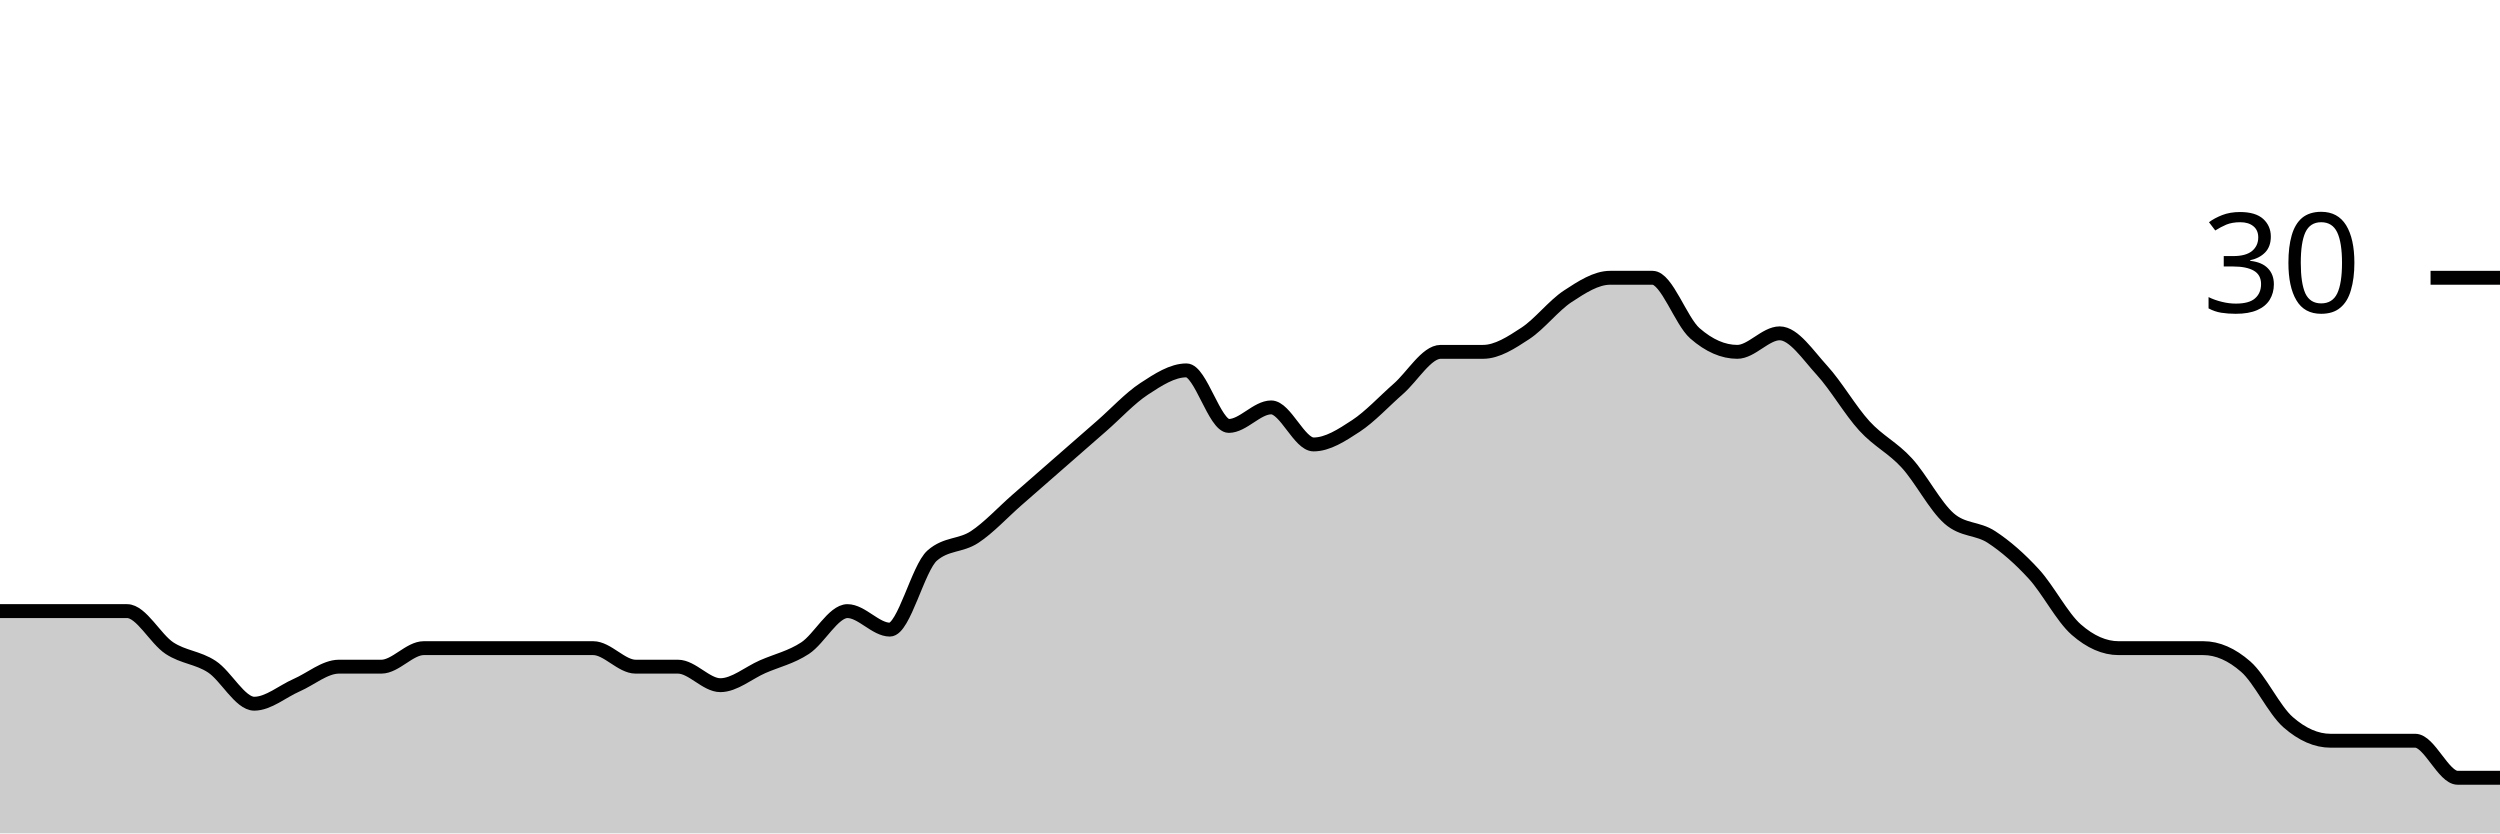
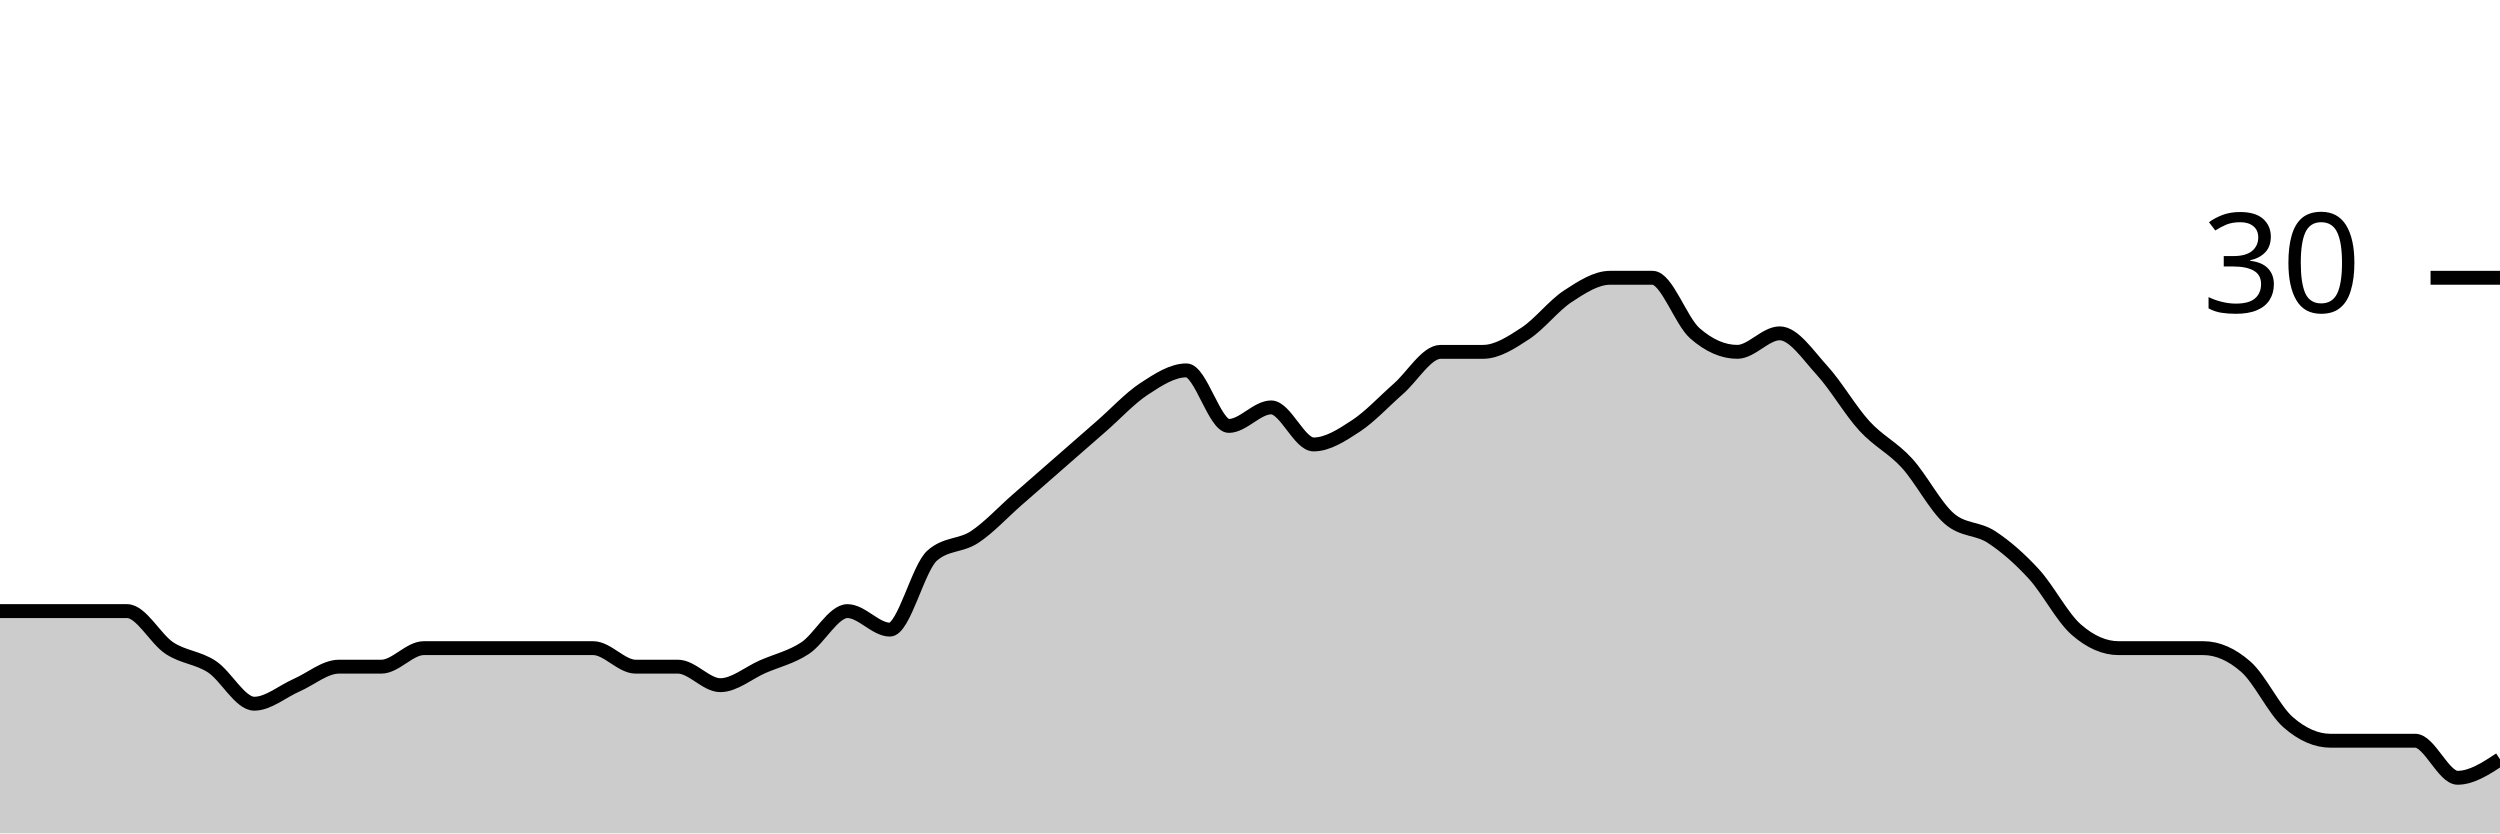
<svg xmlns="http://www.w3.org/2000/svg" viewBox="0 0 180 60">
  <g transform="translate(0,20)">
-     <path class="area" fill="rgba(0, 0, 0, 0.2)" d="M0,24C1.017,24,2.034,24,3.051,24C4.068,24,5.085,24,6.102,24C7.119,24,8.136,24,9.153,24C10.169,24,11.186,26,12.203,26.667C13.22,27.333,14.237,27.333,15.254,28C16.271,28.667,17.288,30.667,18.305,30.667C19.322,30.667,20.339,29.778,21.356,29.333C22.373,28.889,23.39,28,24.407,28C25.424,28,26.441,28,27.458,28C28.475,28,29.492,26.667,30.508,26.667C31.525,26.667,32.542,26.667,33.559,26.667C34.576,26.667,35.593,26.667,36.61,26.667C37.627,26.667,38.644,26.667,39.661,26.667C40.678,26.667,41.695,26.667,42.712,26.667C43.729,26.667,44.746,28,45.763,28C46.78,28,47.797,28,48.814,28C49.831,28,50.847,29.333,51.864,29.333C52.881,29.333,53.898,28.444,54.915,28C55.932,27.556,56.949,27.333,57.966,26.667C58.983,26,60,24,61.017,24C62.034,24,63.051,25.333,64.068,25.333C65.085,25.333,66.102,20.889,67.119,20C68.136,19.111,69.153,19.333,70.169,18.667C71.186,18,72.203,16.889,73.22,16C74.237,15.111,75.254,14.222,76.271,13.333C77.288,12.444,78.305,11.556,79.322,10.667C80.339,9.778,81.356,8.667,82.373,8C83.39,7.333,84.407,6.667,85.424,6.667C86.441,6.667,87.458,10.667,88.475,10.667C89.492,10.667,90.508,9.333,91.525,9.333C92.542,9.333,93.559,12,94.576,12C95.593,12,96.61,11.333,97.627,10.667C98.644,10,99.661,8.889,100.678,8C101.695,7.111,102.712,5.333,103.729,5.333C104.746,5.333,105.763,5.333,106.78,5.333C107.797,5.333,108.814,4.667,109.831,4C110.847,3.333,111.864,2,112.881,1.333C113.898,0.667,114.915,0,115.932,0C116.949,0,117.966,0,118.983,0C120,0,121.017,3.111,122.034,4C123.051,4.889,124.068,5.333,125.085,5.333C126.102,5.333,127.119,4,128.136,4C129.153,4,130.169,5.556,131.186,6.667C132.203,7.778,133.22,9.556,134.237,10.667C135.254,11.778,136.271,12.222,137.288,13.333C138.305,14.444,139.322,16.444,140.339,17.333C141.356,18.222,142.373,18,143.39,18.667C144.407,19.333,145.424,20.222,146.441,21.333C147.458,22.444,148.475,24.444,149.492,25.333C150.508,26.222,151.525,26.667,152.542,26.667C153.559,26.667,154.576,26.667,155.593,26.667C156.61,26.667,157.627,26.667,158.644,26.667C159.661,26.667,160.678,27.111,161.695,28C162.712,28.889,163.729,31.111,164.746,32C165.763,32.889,166.78,33.333,167.797,33.333C168.814,33.333,169.831,33.333,170.847,33.333C171.864,33.333,172.881,33.333,173.898,33.333C174.915,33.333,175.932,36,176.949,36C177.966,36,178.983,36,180,36L180,40C178.983,40,177.966,40,176.949,40C175.932,40,174.915,40,173.898,40C172.881,40,171.864,40,170.847,40C169.831,40,168.814,40,167.797,40C166.78,40,165.763,40,164.746,40C163.729,40,162.712,40,161.695,40C160.678,40,159.661,40,158.644,40C157.627,40,156.61,40,155.593,40C154.576,40,153.559,40,152.542,40C151.525,40,150.508,40,149.492,40C148.475,40,147.458,40,146.441,40C145.424,40,144.407,40,143.39,40C142.373,40,141.356,40,140.339,40C139.322,40,138.305,40,137.288,40C136.271,40,135.254,40,134.237,40C133.22,40,132.203,40,131.186,40C130.169,40,129.153,40,128.136,40C127.119,40,126.102,40,125.085,40C124.068,40,123.051,40,122.034,40C121.017,40,120,40,118.983,40C117.966,40,116.949,40,115.932,40C114.915,40,113.898,40,112.881,40C111.864,40,110.847,40,109.831,40C108.814,40,107.797,40,106.78,40C105.763,40,104.746,40,103.729,40C102.712,40,101.695,40,100.678,40C99.661,40,98.644,40,97.627,40C96.61,40,95.593,40,94.576,40C93.559,40,92.542,40,91.525,40C90.508,40,89.492,40,88.475,40C87.458,40,86.441,40,85.424,40C84.407,40,83.39,40,82.373,40C81.356,40,80.339,40,79.322,40C78.305,40,77.288,40,76.271,40C75.254,40,74.237,40,73.22,40C72.203,40,71.186,40,70.169,40C69.153,40,68.136,40,67.119,40C66.102,40,65.085,40,64.068,40C63.051,40,62.034,40,61.017,40C60,40,58.983,40,57.966,40C56.949,40,55.932,40,54.915,40C53.898,40,52.881,40,51.864,40C50.847,40,49.831,40,48.814,40C47.797,40,46.78,40,45.763,40C44.746,40,43.729,40,42.712,40C41.695,40,40.678,40,39.661,40C38.644,40,37.627,40,36.61,40C35.593,40,34.576,40,33.559,40C32.542,40,31.525,40,30.508,40C29.492,40,28.475,40,27.458,40C26.441,40,25.424,40,24.407,40C23.39,40,22.373,40,21.356,40C20.339,40,19.322,40,18.305,40C17.288,40,16.271,40,15.254,40C14.237,40,13.22,40,12.203,40C11.186,40,10.169,40,9.153,40C8.136,40,7.119,40,6.102,40C5.085,40,4.068,40,3.051,40C2.034,40,1.017,40,0,40Z" />
-     <path class="line" stroke="black" fill="none" d="M0,24C1.017,24,2.034,24,3.051,24C4.068,24,5.085,24,6.102,24C7.119,24,8.136,24,9.153,24C10.169,24,11.186,26,12.203,26.667C13.22,27.333,14.237,27.333,15.254,28C16.271,28.667,17.288,30.667,18.305,30.667C19.322,30.667,20.339,29.778,21.356,29.333C22.373,28.889,23.39,28,24.407,28C25.424,28,26.441,28,27.458,28C28.475,28,29.492,26.667,30.508,26.667C31.525,26.667,32.542,26.667,33.559,26.667C34.576,26.667,35.593,26.667,36.61,26.667C37.627,26.667,38.644,26.667,39.661,26.667C40.678,26.667,41.695,26.667,42.712,26.667C43.729,26.667,44.746,28,45.763,28C46.78,28,47.797,28,48.814,28C49.831,28,50.847,29.333,51.864,29.333C52.881,29.333,53.898,28.444,54.915,28C55.932,27.556,56.949,27.333,57.966,26.667C58.983,26,60,24,61.017,24C62.034,24,63.051,25.333,64.068,25.333C65.085,25.333,66.102,20.889,67.119,20C68.136,19.111,69.153,19.333,70.169,18.667C71.186,18,72.203,16.889,73.22,16C74.237,15.111,75.254,14.222,76.271,13.333C77.288,12.444,78.305,11.556,79.322,10.667C80.339,9.778,81.356,8.667,82.373,8C83.39,7.333,84.407,6.667,85.424,6.667C86.441,6.667,87.458,10.667,88.475,10.667C89.492,10.667,90.508,9.333,91.525,9.333C92.542,9.333,93.559,12,94.576,12C95.593,12,96.61,11.333,97.627,10.667C98.644,10,99.661,8.889,100.678,8C101.695,7.111,102.712,5.333,103.729,5.333C104.746,5.333,105.763,5.333,106.78,5.333C107.797,5.333,108.814,4.667,109.831,4C110.847,3.333,111.864,2,112.881,1.333C113.898,0.667,114.915,0,115.932,0C116.949,0,117.966,0,118.983,0C120,0,121.017,3.111,122.034,4C123.051,4.889,124.068,5.333,125.085,5.333C126.102,5.333,127.119,4,128.136,4C129.153,4,130.169,5.556,131.186,6.667C132.203,7.778,133.22,9.556,134.237,10.667C135.254,11.778,136.271,12.222,137.288,13.333C138.305,14.444,139.322,16.444,140.339,17.333C141.356,18.222,142.373,18,143.39,18.667C144.407,19.333,145.424,20.222,146.441,21.333C147.458,22.444,148.475,24.444,149.492,25.333C150.508,26.222,151.525,26.667,152.542,26.667C153.559,26.667,154.576,26.667,155.593,26.667C156.61,26.667,157.627,26.667,158.644,26.667C159.661,26.667,160.678,27.111,161.695,28C162.712,28.889,163.729,31.111,164.746,32C165.763,32.889,166.78,33.333,167.797,33.333C168.814,33.333,169.831,33.333,170.847,33.333C171.864,33.333,172.881,33.333,173.898,33.333C174.915,33.333,175.932,36,176.949,36C177.966,36,178.983,36,180,36" />
+     <path class="area" fill="rgba(0, 0, 0, 0.2)" d="M0,24C1.017,24,2.034,24,3.051,24C4.068,24,5.085,24,6.102,24C7.119,24,8.136,24,9.153,24C10.169,24,11.186,26,12.203,26.667C13.22,27.333,14.237,27.333,15.254,28C16.271,28.667,17.288,30.667,18.305,30.667C19.322,30.667,20.339,29.778,21.356,29.333C22.373,28.889,23.39,28,24.407,28C25.424,28,26.441,28,27.458,28C28.475,28,29.492,26.667,30.508,26.667C31.525,26.667,32.542,26.667,33.559,26.667C34.576,26.667,35.593,26.667,36.61,26.667C37.627,26.667,38.644,26.667,39.661,26.667C40.678,26.667,41.695,26.667,42.712,26.667C43.729,26.667,44.746,28,45.763,28C46.78,28,47.797,28,48.814,28C49.831,28,50.847,29.333,51.864,29.333C52.881,29.333,53.898,28.444,54.915,28C55.932,27.556,56.949,27.333,57.966,26.667C58.983,26,60,24,61.017,24C62.034,24,63.051,25.333,64.068,25.333C65.085,25.333,66.102,20.889,67.119,20C68.136,19.111,69.153,19.333,70.169,18.667C71.186,18,72.203,16.889,73.22,16C74.237,15.111,75.254,14.222,76.271,13.333C77.288,12.444,78.305,11.556,79.322,10.667C80.339,9.778,81.356,8.667,82.373,8C83.39,7.333,84.407,6.667,85.424,6.667C86.441,6.667,87.458,10.667,88.475,10.667C89.492,10.667,90.508,9.333,91.525,9.333C92.542,9.333,93.559,12,94.576,12C95.593,12,96.61,11.333,97.627,10.667C98.644,10,99.661,8.889,100.678,8C101.695,7.111,102.712,5.333,103.729,5.333C104.746,5.333,105.763,5.333,106.78,5.333C107.797,5.333,108.814,4.667,109.831,4C110.847,3.333,111.864,2,112.881,1.333C113.898,0.667,114.915,0,115.932,0C116.949,0,117.966,0,118.983,0C120,0,121.017,3.111,122.034,4C123.051,4.889,124.068,5.333,125.085,5.333C126.102,5.333,127.119,4,128.136,4C129.153,4,130.169,5.556,131.186,6.667C132.203,7.778,133.22,9.556,134.237,10.667C135.254,11.778,136.271,12.222,137.288,13.333C138.305,14.444,139.322,16.444,140.339,17.333C141.356,18.222,142.373,18,143.39,18.667C144.407,19.333,145.424,20.222,146.441,21.333C147.458,22.444,148.475,24.444,149.492,25.333C150.508,26.222,151.525,26.667,152.542,26.667C153.559,26.667,154.576,26.667,155.593,26.667C156.61,26.667,157.627,26.667,158.644,26.667C159.661,26.667,160.678,27.111,161.695,28C162.712,28.889,163.729,31.111,164.746,32C165.763,32.889,166.78,33.333,167.797,33.333C168.814,33.333,169.831,33.333,170.847,33.333C171.864,33.333,172.881,33.333,173.898,33.333C174.915,33.333,175.932,36,176.949,36C177.966,36,178.983,35.333,180,34.667L180,40C178.983,40,177.966,40,176.949,40C175.932,40,174.915,40,173.898,40C172.881,40,171.864,40,170.847,40C169.831,40,168.814,40,167.797,40C166.78,40,165.763,40,164.746,40C163.729,40,162.712,40,161.695,40C160.678,40,159.661,40,158.644,40C157.627,40,156.61,40,155.593,40C154.576,40,153.559,40,152.542,40C151.525,40,150.508,40,149.492,40C148.475,40,147.458,40,146.441,40C145.424,40,144.407,40,143.39,40C142.373,40,141.356,40,140.339,40C139.322,40,138.305,40,137.288,40C136.271,40,135.254,40,134.237,40C133.22,40,132.203,40,131.186,40C130.169,40,129.153,40,128.136,40C127.119,40,126.102,40,125.085,40C124.068,40,123.051,40,122.034,40C121.017,40,120,40,118.983,40C117.966,40,116.949,40,115.932,40C114.915,40,113.898,40,112.881,40C111.864,40,110.847,40,109.831,40C108.814,40,107.797,40,106.78,40C105.763,40,104.746,40,103.729,40C102.712,40,101.695,40,100.678,40C99.661,40,98.644,40,97.627,40C96.61,40,95.593,40,94.576,40C93.559,40,92.542,40,91.525,40C90.508,40,89.492,40,88.475,40C87.458,40,86.441,40,85.424,40C84.407,40,83.39,40,82.373,40C81.356,40,80.339,40,79.322,40C78.305,40,77.288,40,76.271,40C75.254,40,74.237,40,73.22,40C72.203,40,71.186,40,70.169,40C69.153,40,68.136,40,67.119,40C66.102,40,65.085,40,64.068,40C63.051,40,62.034,40,61.017,40C60,40,58.983,40,57.966,40C56.949,40,55.932,40,54.915,40C53.898,40,52.881,40,51.864,40C50.847,40,49.831,40,48.814,40C47.797,40,46.78,40,45.763,40C44.746,40,43.729,40,42.712,40C41.695,40,40.678,40,39.661,40C38.644,40,37.627,40,36.61,40C35.593,40,34.576,40,33.559,40C32.542,40,31.525,40,30.508,40C29.492,40,28.475,40,27.458,40C26.441,40,25.424,40,24.407,40C23.39,40,22.373,40,21.356,40C20.339,40,19.322,40,18.305,40C17.288,40,16.271,40,15.254,40C14.237,40,13.22,40,12.203,40C11.186,40,10.169,40,9.153,40C8.136,40,7.119,40,6.102,40C5.085,40,4.068,40,3.051,40C2.034,40,1.017,40,0,40Z" />
+     <path class="line" stroke="black" fill="none" d="M0,24C1.017,24,2.034,24,3.051,24C4.068,24,5.085,24,6.102,24C7.119,24,8.136,24,9.153,24C10.169,24,11.186,26,12.203,26.667C13.22,27.333,14.237,27.333,15.254,28C16.271,28.667,17.288,30.667,18.305,30.667C19.322,30.667,20.339,29.778,21.356,29.333C22.373,28.889,23.39,28,24.407,28C25.424,28,26.441,28,27.458,28C28.475,28,29.492,26.667,30.508,26.667C31.525,26.667,32.542,26.667,33.559,26.667C34.576,26.667,35.593,26.667,36.61,26.667C37.627,26.667,38.644,26.667,39.661,26.667C40.678,26.667,41.695,26.667,42.712,26.667C43.729,26.667,44.746,28,45.763,28C46.78,28,47.797,28,48.814,28C49.831,28,50.847,29.333,51.864,29.333C52.881,29.333,53.898,28.444,54.915,28C55.932,27.556,56.949,27.333,57.966,26.667C58.983,26,60,24,61.017,24C62.034,24,63.051,25.333,64.068,25.333C65.085,25.333,66.102,20.889,67.119,20C68.136,19.111,69.153,19.333,70.169,18.667C71.186,18,72.203,16.889,73.22,16C74.237,15.111,75.254,14.222,76.271,13.333C77.288,12.444,78.305,11.556,79.322,10.667C80.339,9.778,81.356,8.667,82.373,8C83.39,7.333,84.407,6.667,85.424,6.667C86.441,6.667,87.458,10.667,88.475,10.667C89.492,10.667,90.508,9.333,91.525,9.333C92.542,9.333,93.559,12,94.576,12C95.593,12,96.61,11.333,97.627,10.667C98.644,10,99.661,8.889,100.678,8C101.695,7.111,102.712,5.333,103.729,5.333C104.746,5.333,105.763,5.333,106.78,5.333C107.797,5.333,108.814,4.667,109.831,4C110.847,3.333,111.864,2,112.881,1.333C113.898,0.667,114.915,0,115.932,0C116.949,0,117.966,0,118.983,0C120,0,121.017,3.111,122.034,4C123.051,4.889,124.068,5.333,125.085,5.333C126.102,5.333,127.119,4,128.136,4C129.153,4,130.169,5.556,131.186,6.667C132.203,7.778,133.22,9.556,134.237,10.667C135.254,11.778,136.271,12.222,137.288,13.333C138.305,14.444,139.322,16.444,140.339,17.333C141.356,18.222,142.373,18,143.39,18.667C144.407,19.333,145.424,20.222,146.441,21.333C147.458,22.444,148.475,24.444,149.492,25.333C150.508,26.222,151.525,26.667,152.542,26.667C153.559,26.667,154.576,26.667,155.593,26.667C156.61,26.667,157.627,26.667,158.644,26.667C159.661,26.667,160.678,27.111,161.695,28C162.712,28.889,163.729,31.111,164.746,32C165.763,32.889,166.78,33.333,167.797,33.333C168.814,33.333,169.831,33.333,170.847,33.333C171.864,33.333,172.881,33.333,173.898,33.333C174.915,33.333,175.932,36,176.949,36C177.966,36,178.983,35.333,180,34.667" />
    <path class="axis-ceiling" stroke-width="1" stroke="black" fill="none" d="M175,0L180,0" />
    <text class="axis-ceiling-label" font-family="sans-serif" text-anchor="end" font-size="10px" x="170" y="2.5">30</text>
  </g>
</svg>
